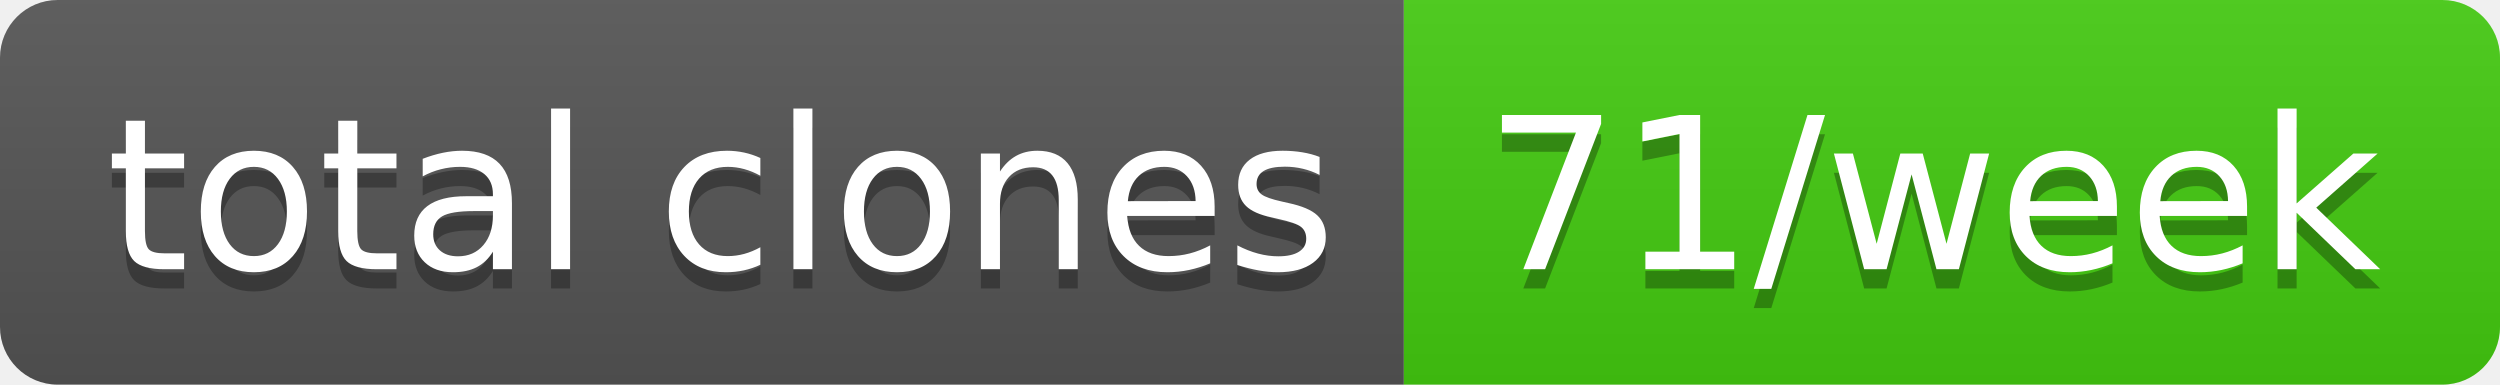
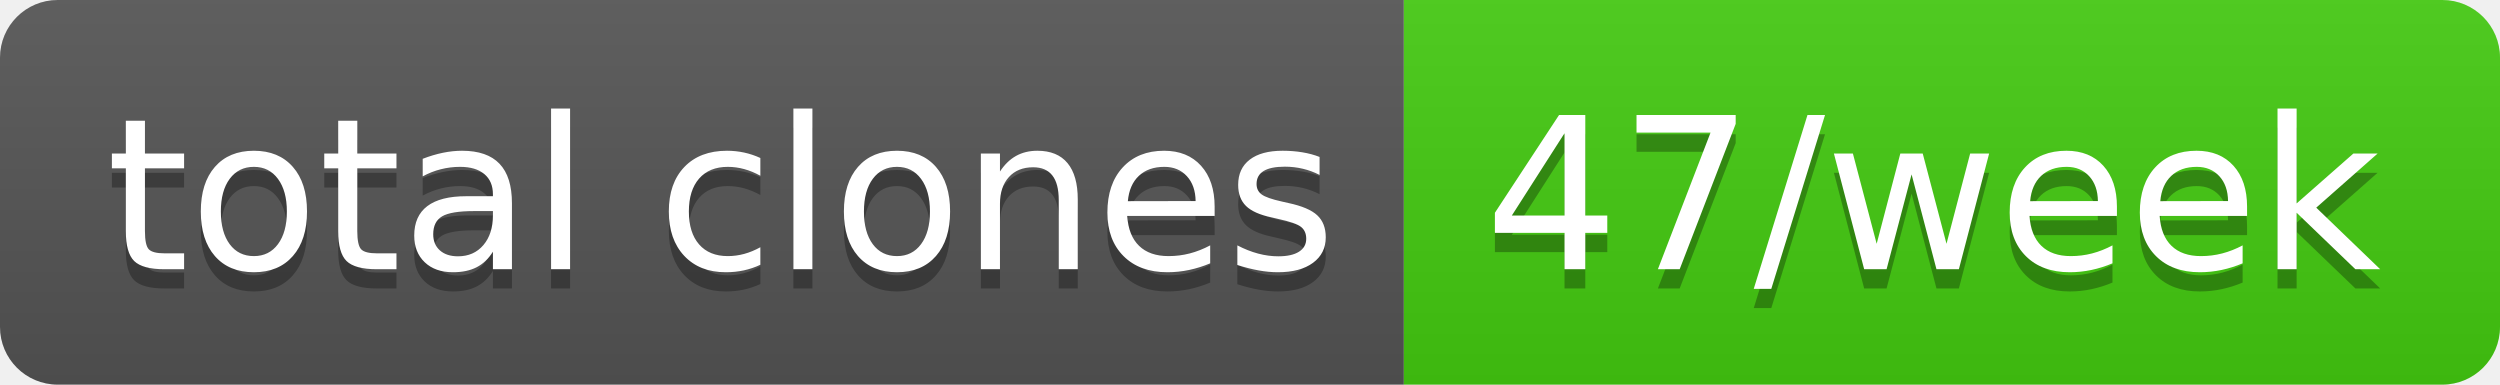
- <svg xmlns="http://www.w3.org/2000/svg" width="130" height="20" role="img" aria-label="total clones: 71/week">
+ <svg xmlns="http://www.w3.org/2000/svg" width="130" height="20" role="img" aria-label="total clones: 47/week">
  <linearGradient id="s" x2="0" y2="100%">
    <stop offset="0" stop-color="#bbb" stop-opacity=".1" />
    <stop offset="1" stop-opacity=".1" />
  </linearGradient>
  <clipPath id="r">
    <rect width="130" height="20" rx="3" fill="#fff" />
  </clipPath>
  <g clip-path="url(#r)">
    <rect width="73" height="20" fill="#555" />
    <rect x="73" width="57" height="20" fill="#4c1" />
    <rect width="130" height="20" fill="url(#s)" />
  </g>
  <g fill="#fff" text-anchor="middle" font-family="Verdana,Geneva,DejaVu Sans,sans-serif" text-rendering="geometricPrecision" font-size="110">
    <text aria-hidden="true" x="375" y="150" fill="#010101" fill-opacity=".3" transform="scale(.1)" textLength="630">total clones</text>
    <text x="375" y="140" transform="scale(.1)" fill="#fff" textLength="630">total clones</text>
-     <text aria-hidden="true" x="1005" y="150" fill="#010101" fill-opacity=".3" transform="scale(.1)" textLength="470">71/week</text>
-     <text x="1005" y="140" transform="scale(.1)" fill="#fff" textLength="470">71/week</text>
+     <text aria-hidden="true" x="1005" y="150" fill="#010101" fill-opacity=".3" transform="scale(.1)" textLength="470">47/week</text>
+     <text x="1005" y="140" transform="scale(.1)" fill="#fff" textLength="470">47/week</text>
  </g>
</svg>
